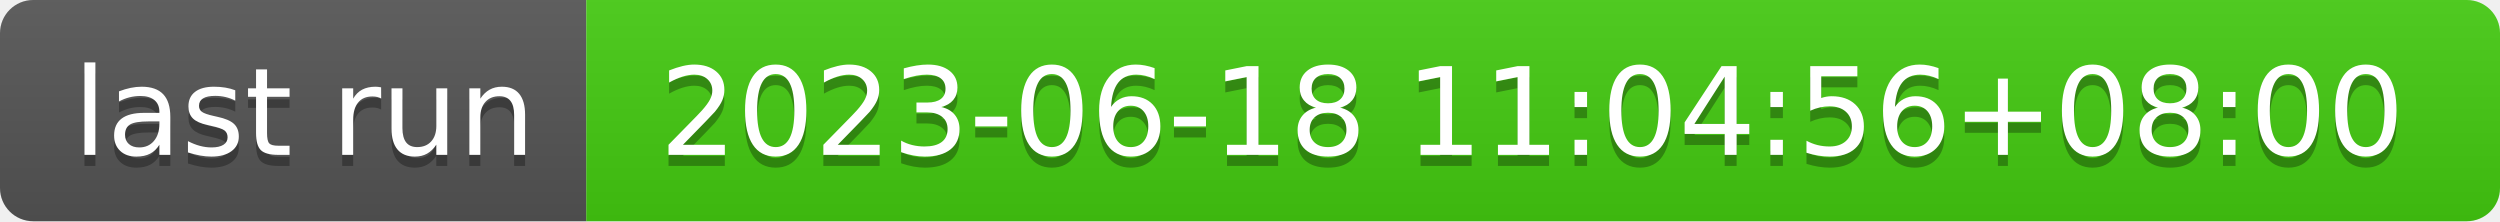
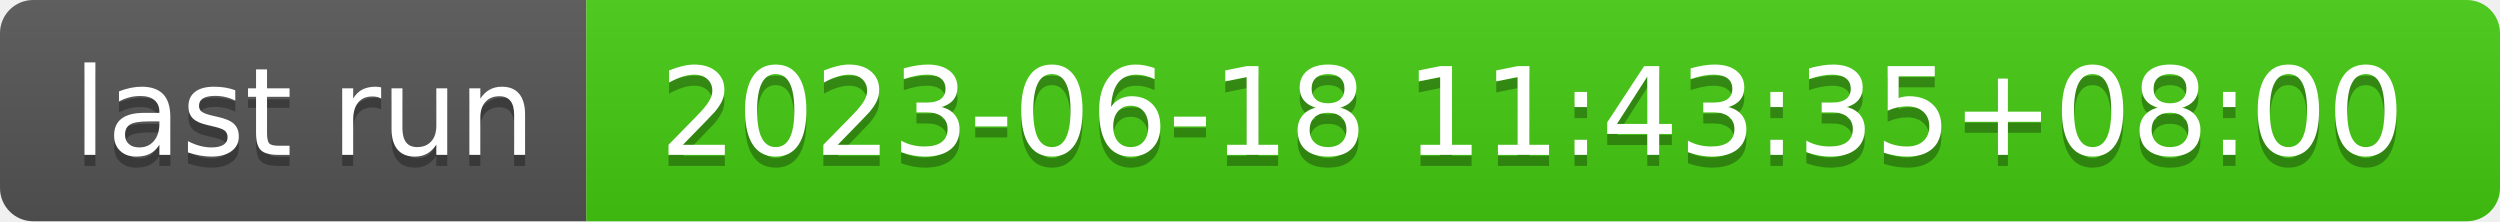
- <svg xmlns="http://www.w3.org/2000/svg" width="226" height="20" role="img" aria-label="last run: 2023-06-18 11:04:56+08:00">
+ <svg xmlns="http://www.w3.org/2000/svg" width="226" height="20" role="img" aria-label="last run: 2023-06-18 11:43:35+08:00">
  <linearGradient id="s" x2="0" y2="100%">
    <stop offset="0" stop-color="#bbb" stop-opacity=".1" />
    <stop offset="1" stop-opacity=".1" />
  </linearGradient>
  <clipPath id="r">
    <rect width="226" height="20" rx="3" fill="#fff" />
  </clipPath>
  <g clip-path="url(#r)">
    <rect width="53" height="20" fill="#555" />
    <rect x="53" width="173" height="20" fill="#4c1" />
    <rect width="226" height="20" fill="url(#s)" />
  </g>
  <g fill="#fff" text-anchor="middle" font-family="Verdana,Geneva,DejaVu Sans,sans-serif" text-rendering="geometricPrecision" font-size="110">
    <text aria-hidden="true" x="275" y="150" fill="#010101" fill-opacity=".3" transform="scale(.1)" textLength="430">last run</text>
    <text x="275" y="140" transform="scale(.1)" fill="#fff" textLength="430">last run</text>
-     <text aria-hidden="true" x="1385" y="150" fill="#010101" fill-opacity=".3" transform="scale(.1)" textLength="1630">2023-06-18 11:04:56+08:00</text>
-     <text x="1385" y="140" transform="scale(.1)" fill="#fff" textLength="1630">2023-06-18 11:04:56+08:00</text>
+     <text aria-hidden="true" x="1385" y="150" fill="#010101" fill-opacity=".3" transform="scale(.1)" textLength="1630">2023-06-18 11:43:35+08:00</text>
+     <text x="1385" y="140" transform="scale(.1)" fill="#fff" textLength="1630">2023-06-18 11:43:35+08:00</text>
  </g>
</svg>
